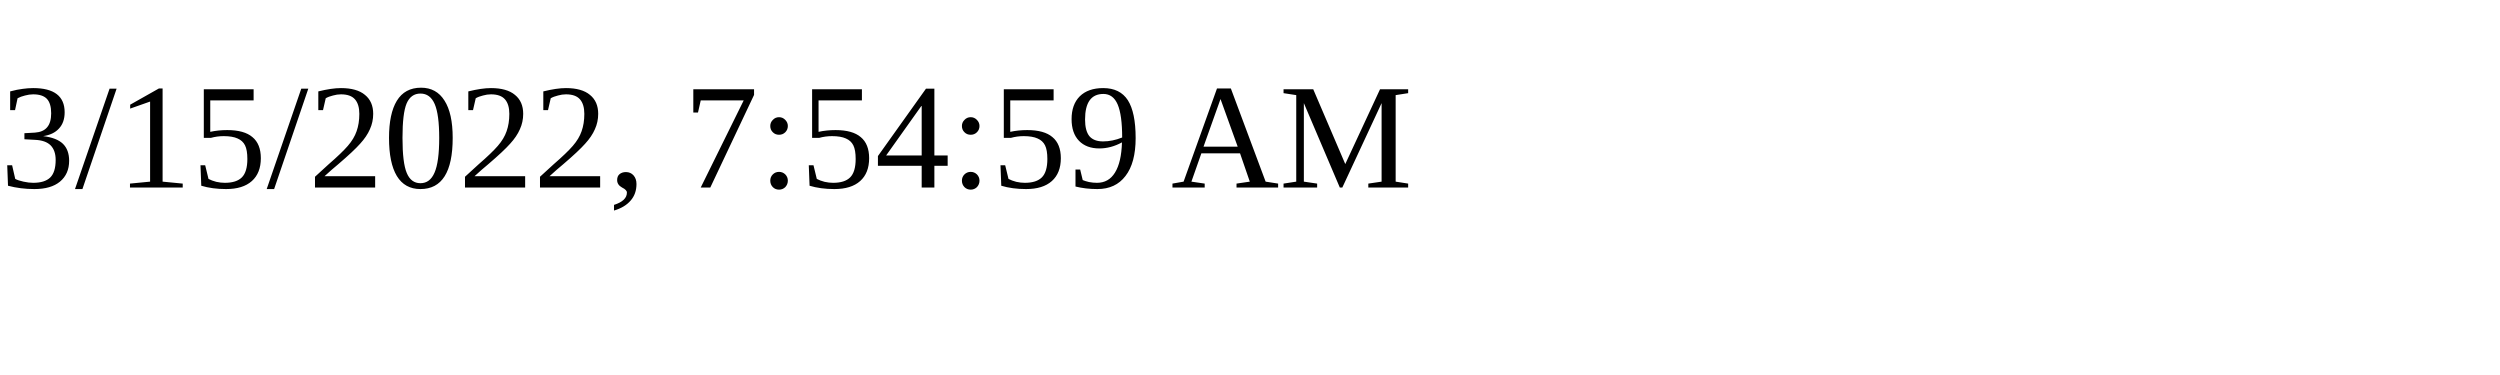
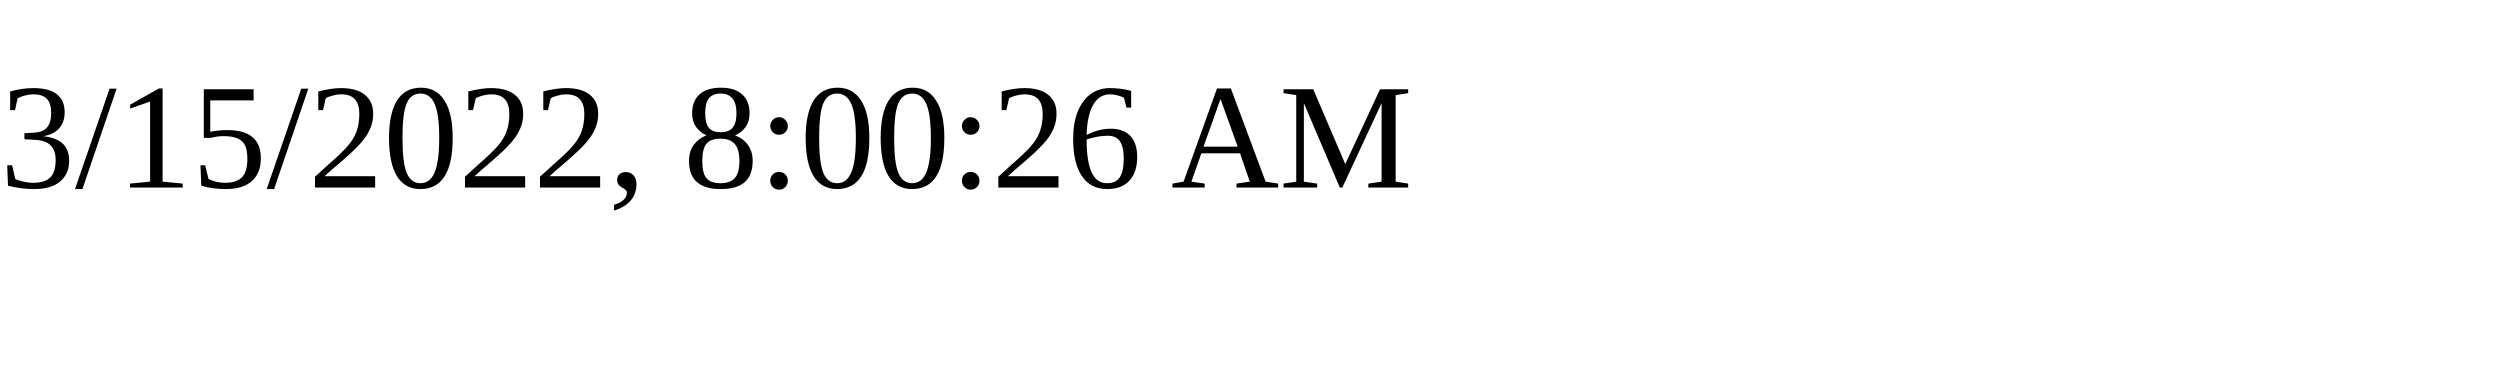
<svg xmlns="http://www.w3.org/2000/svg" height="30" width="200">
-   <text x="0" y="15">3/15/2022, 7:54:59 AM</text>
+   <text x="0" y="15">3/15/2022, 8:00:26 AM</text>
</svg>
